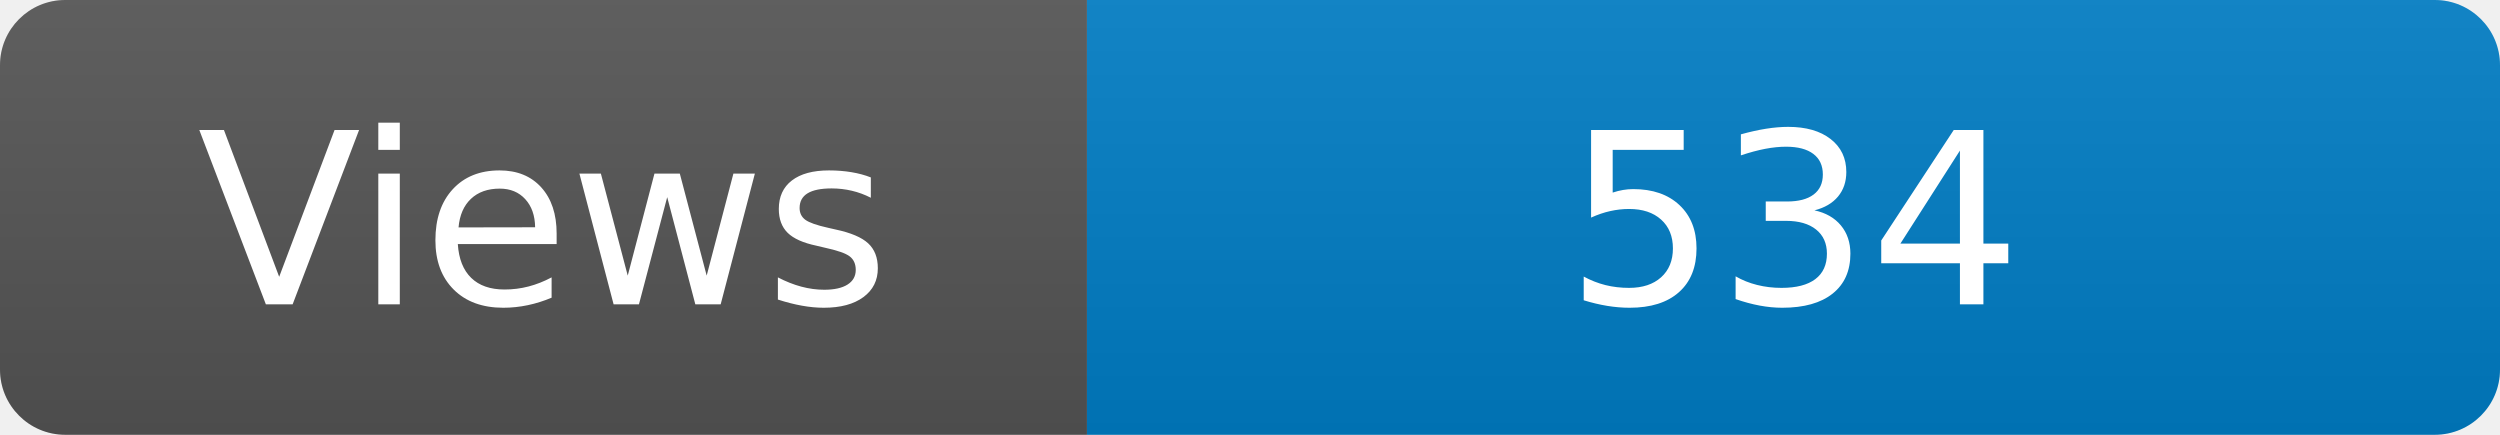
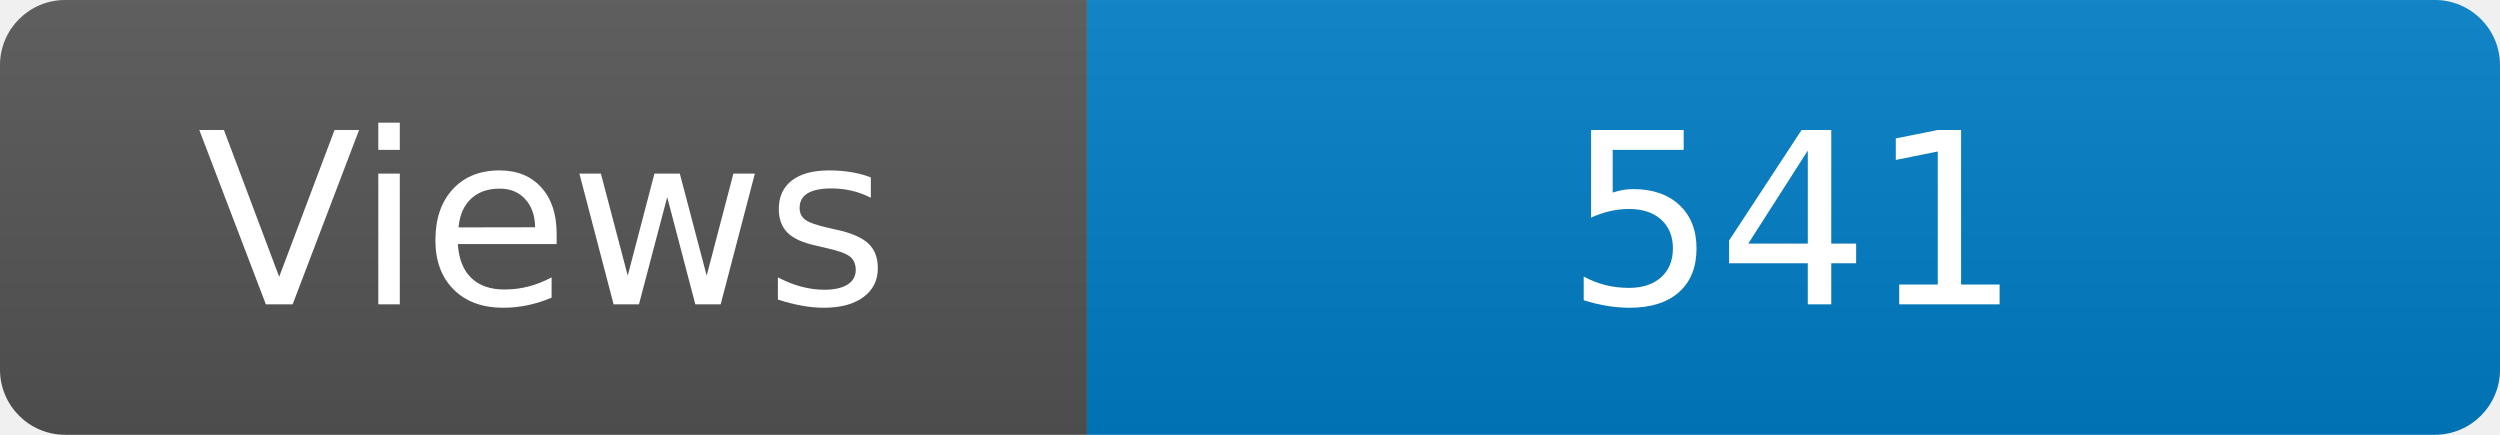
<svg xmlns="http://www.w3.org/2000/svg" width="115" height="20" role="img" aria-label="Maintained?: yes">
  <linearGradient id="s" x2="0" y2="100%">
    <stop offset="0" stop-color="#bbb" stop-opacity=".1" />
    <stop offset="1" stop-opacity=".1" />
  </linearGradient>
  <clipPath id="r">
    <rect width="115" height="20" rx="3" fill="#fff" />
  </clipPath>
  <g clip-path="url(#r)">
    <rect width="50" height="20" fill="#555" />
    <rect x="50" width="160" height="20" fill="#007ec6" />
    <rect width="115" height="20" fill="url(#s)" />
  </g>
  <g fill="#fff" text-anchor="middle" font-family="Verdana,Geneva,DejaVu Sans,sans-serif" font-size="110">
    <text x="250" y="140" transform="scale(.1)" fill="#fff">Views</text>
-     <text x="825" y="140" transform="scale(.1)" fill="#fff">534</text>
+     <text x="825" y="140" transform="scale(.1)" fill="#fff">541</text>
  </g>
</svg>
